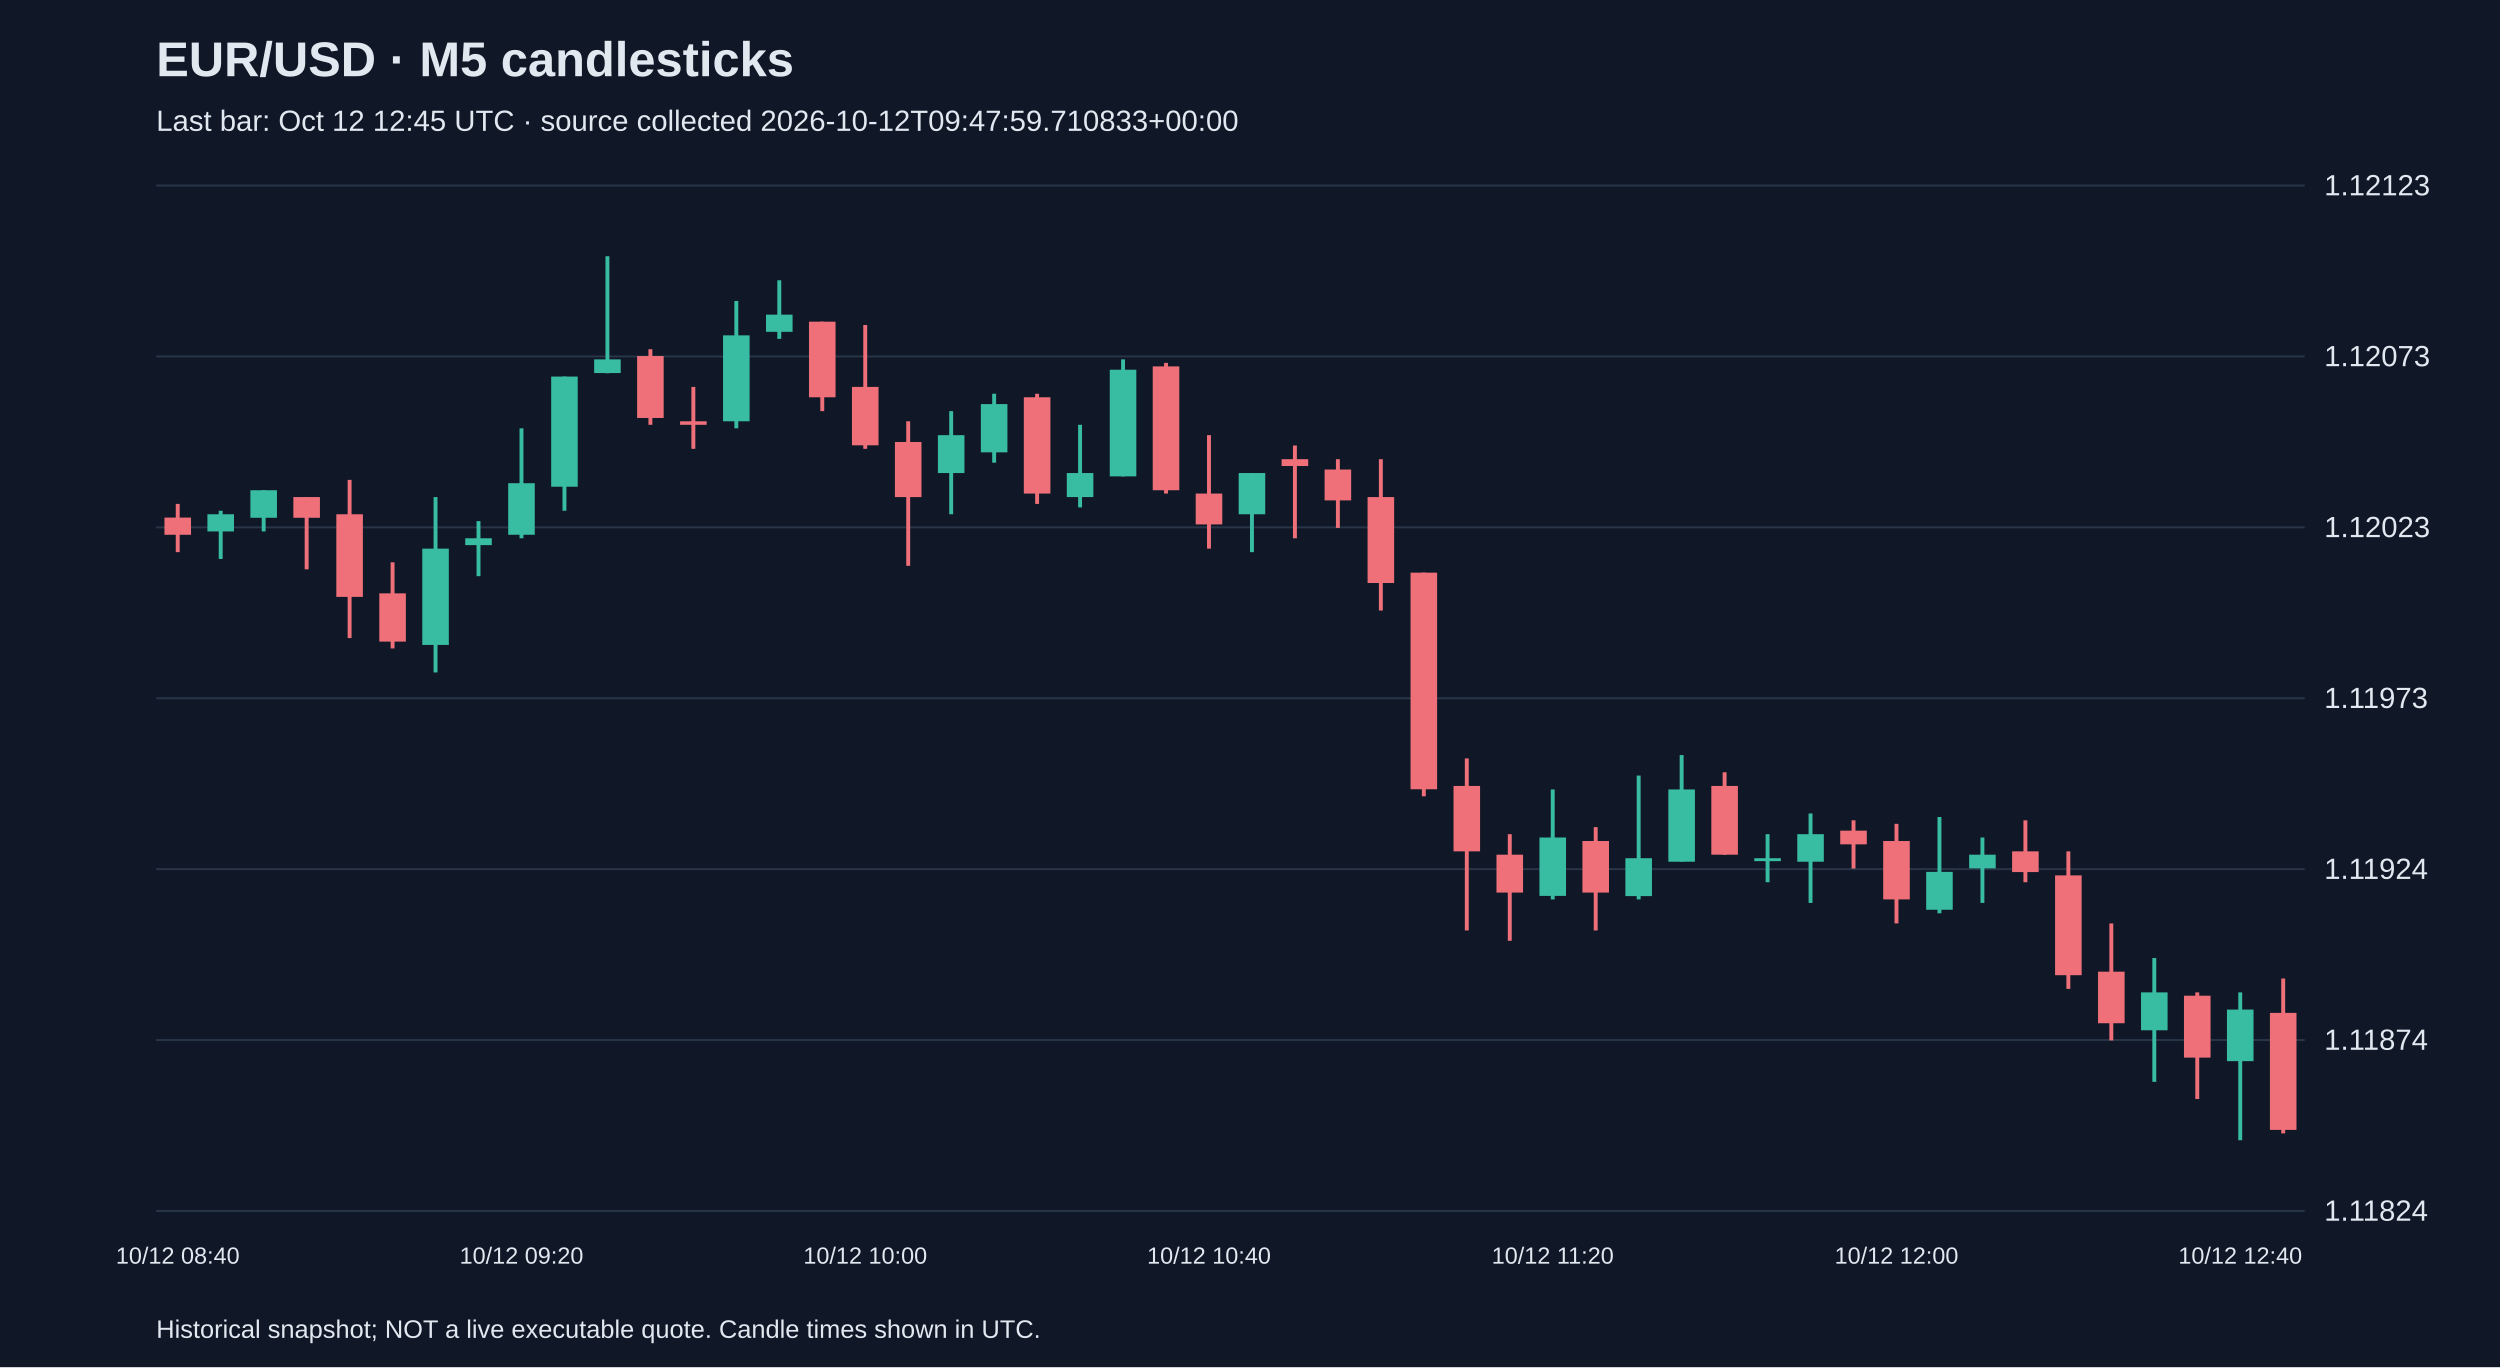
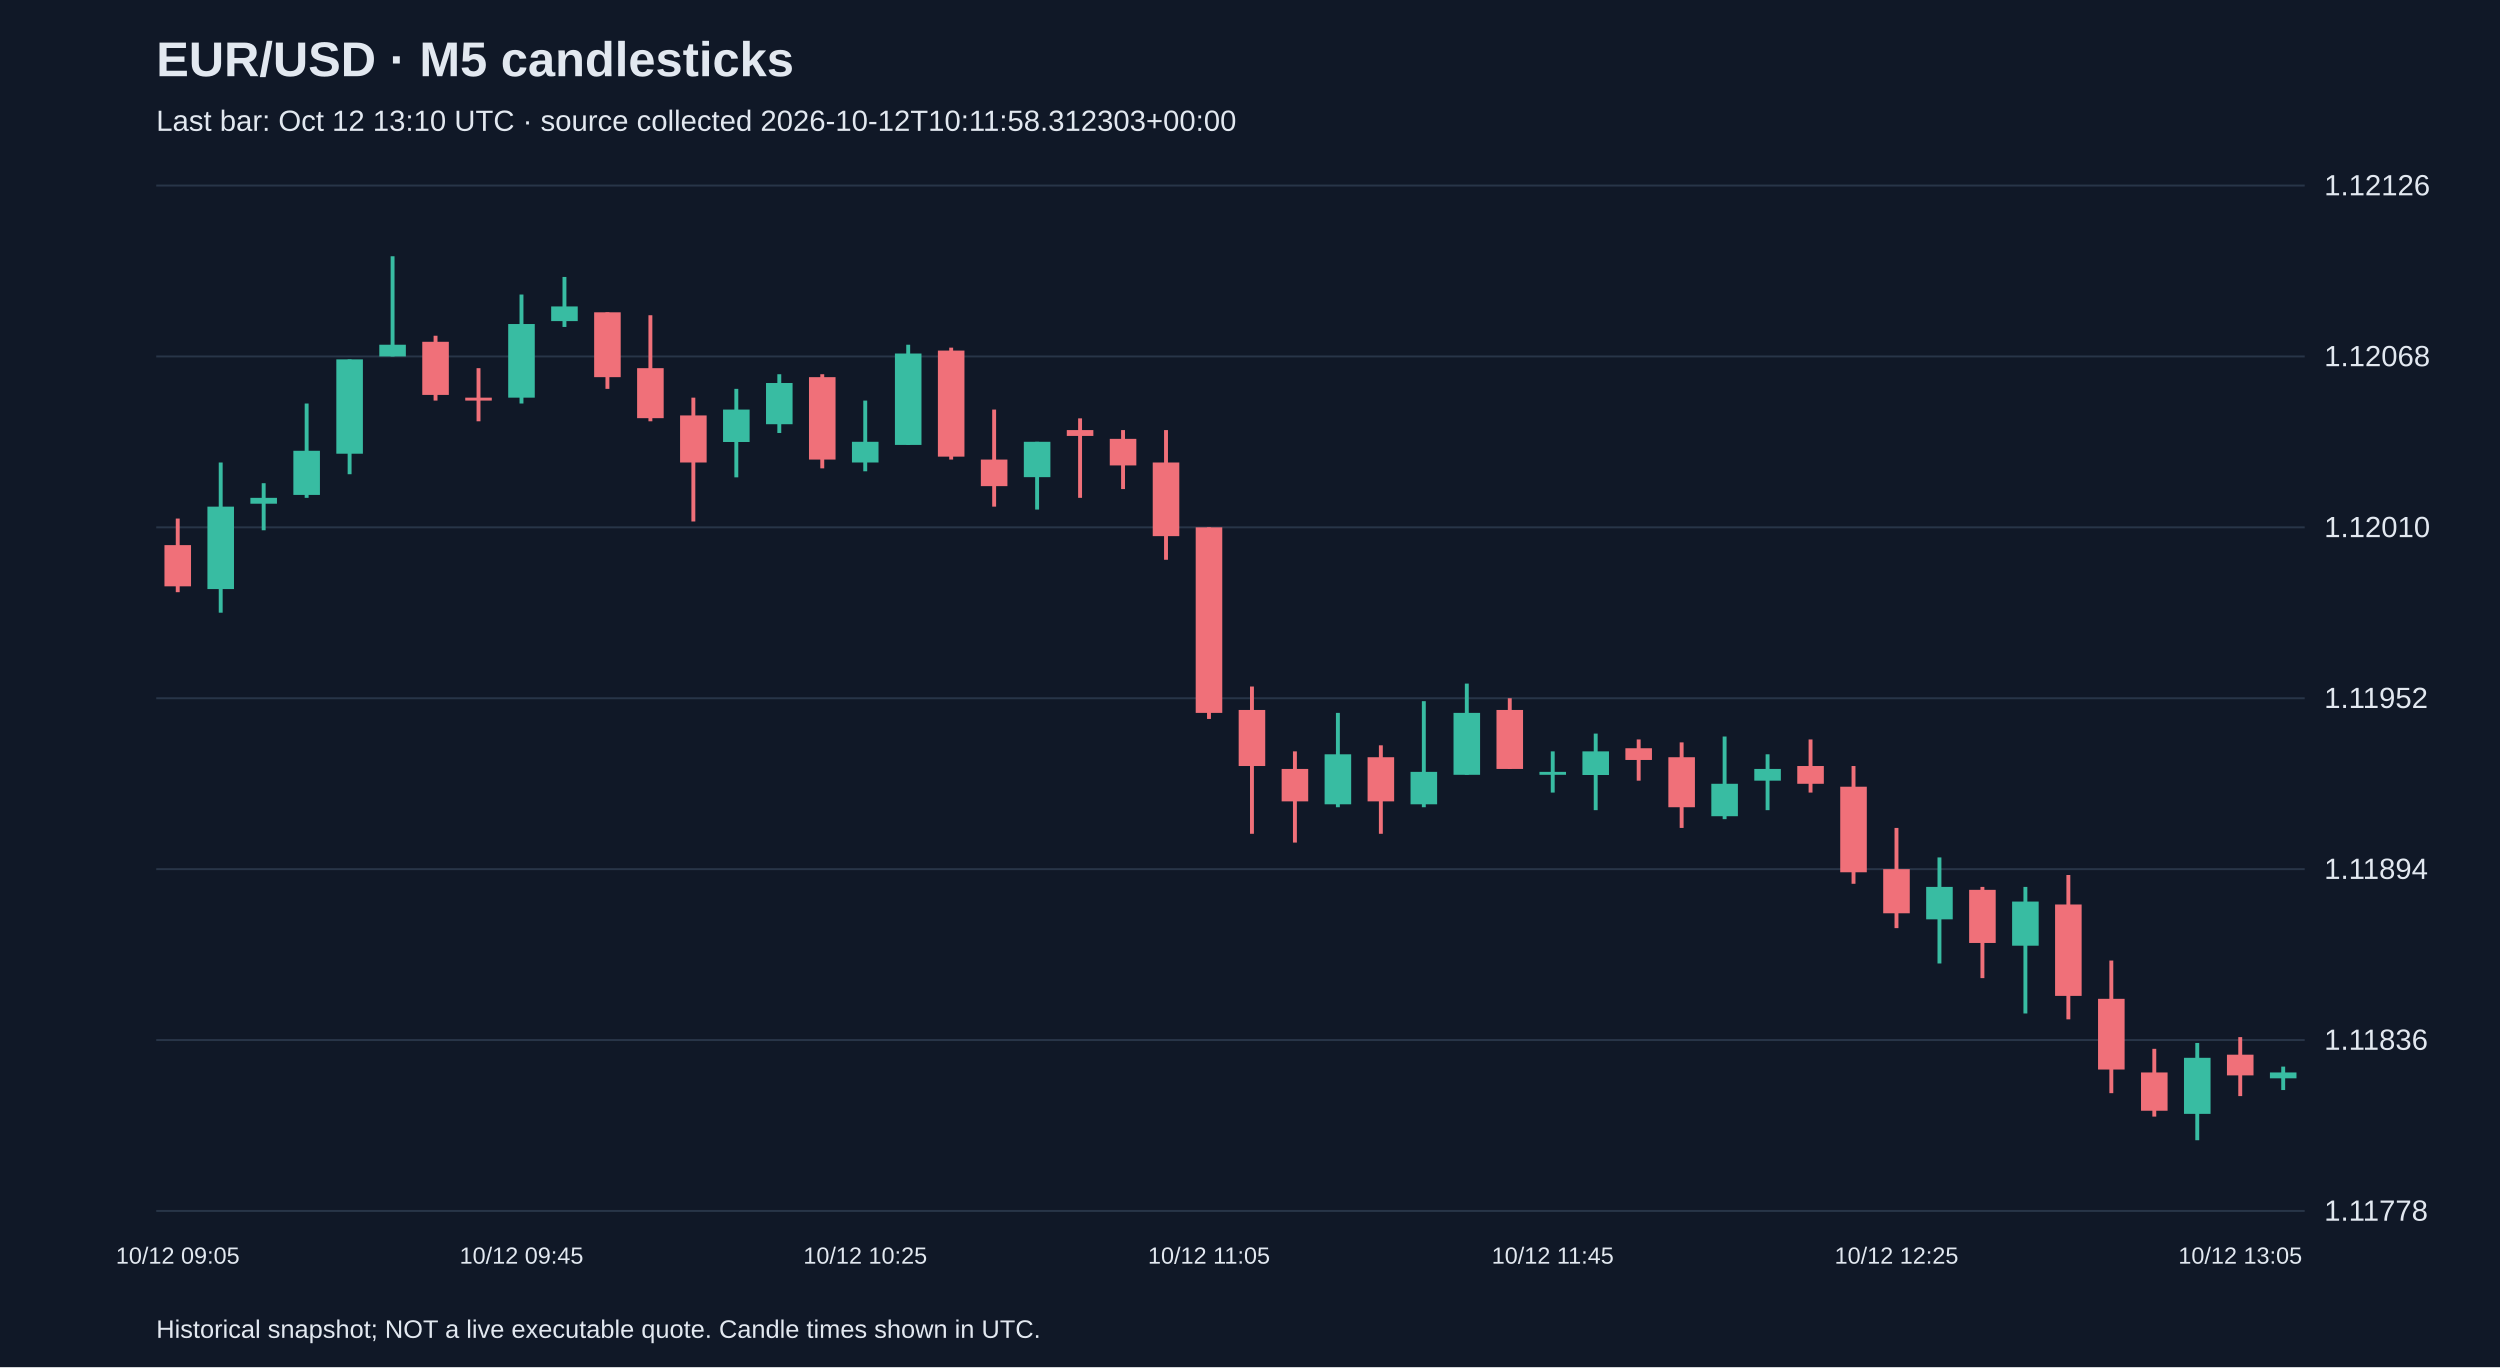
<svg xmlns="http://www.w3.org/2000/svg" viewBox="0 0 1280 700">
  <rect width="100%" height="100%" fill="#101827" />
  <style>text{font-family:Arial,sans-serif;fill:#e2e8f0}</style>
  <text x="80" y="39" font-size="25" font-weight="bold">EUR/USD · M5 candlesticks</text>
-   <text x="80" y="67" font-size="15" fill="#a6b1c5">Last bar: Oct 12 12:45 UTC · source collected 2026-10-12T09:47:59.710833+00:00</text>
+   <text x="80" y="67" font-size="15" fill="#a6b1c5">Last bar: Oct 12 13:10 UTC · source collected 2026-10-12T10:11:58.312303+00:00</text>
  <line x1="80" y1="620.0" x2="1180" y2="620.0" stroke="#283548" />
-   <text x="1190" y="625.0" font-size="15">1.11824</text>
+   <text x="1190" y="625.0" font-size="15">1.11778</text>
  <line x1="80" y1="532.5" x2="1180" y2="532.5" stroke="#283548" />
-   <text x="1190" y="537.5" font-size="15">1.11874</text>
+   <text x="1190" y="537.5" font-size="15">1.11836</text>
  <line x1="80" y1="445.0" x2="1180" y2="445.0" stroke="#283548" />
-   <text x="1190" y="450.0" font-size="15">1.11924</text>
+   <text x="1190" y="450.0" font-size="15">1.11894</text>
  <line x1="80" y1="357.5" x2="1180" y2="357.5" stroke="#283548" />
-   <text x="1190" y="362.5" font-size="15">1.11973</text>
+   <text x="1190" y="362.5" font-size="15">1.11952</text>
  <line x1="80" y1="270.0" x2="1180" y2="270.0" stroke="#283548" />
-   <text x="1190" y="275.0" font-size="15">1.12023</text>
+   <text x="1190" y="275.0" font-size="15">1.12010</text>
  <line x1="80" y1="182.5" x2="1180" y2="182.5" stroke="#283548" />
-   <text x="1190" y="187.5" font-size="15">1.12073</text>
+   <text x="1190" y="187.5" font-size="15">1.12068</text>
  <line x1="80" y1="95.0" x2="1180" y2="95.0" stroke="#283548" />
-   <text x="1190" y="100.0" font-size="15">1.12123</text>
-   <line x1="91.0" y1="258.0" x2="91.0" y2="282.7" stroke="#f07079" stroke-width="2" />
-   <rect x="84.2" y="265.0" width="13.6" height="8.8" fill="#f07079" />
-   <text x="91.0" y="647" text-anchor="middle" font-size="12">10/12 08:40</text>
-   <line x1="113.0" y1="261.5" x2="113.0" y2="286.2" stroke="#38bca2" stroke-width="2" />
-   <rect x="106.2" y="263.3" width="13.6" height="8.8" fill="#38bca2" />
-   <line x1="135.0" y1="251.0" x2="135.0" y2="272.1" stroke="#38bca2" stroke-width="2" />
-   <rect x="128.2" y="251.0" width="13.6" height="14.1" fill="#38bca2" />
-   <line x1="157.0" y1="254.5" x2="157.0" y2="291.5" stroke="#f07079" stroke-width="2" />
-   <rect x="150.2" y="254.5" width="13.6" height="10.6" fill="#f07079" />
-   <line x1="179.0" y1="245.7" x2="179.0" y2="326.7" stroke="#f07079" stroke-width="2" />
-   <rect x="172.2" y="263.3" width="13.6" height="42.3" fill="#f07079" />
-   <line x1="201.0" y1="287.9" x2="201.0" y2="332.0" stroke="#f07079" stroke-width="2" />
-   <rect x="194.2" y="303.8" width="13.6" height="24.7" fill="#f07079" />
-   <line x1="223.0" y1="254.5" x2="223.0" y2="344.3" stroke="#38bca2" stroke-width="2" />
-   <rect x="216.2" y="280.9" width="13.6" height="49.3" fill="#38bca2" />
-   <line x1="245.0" y1="266.8" x2="245.0" y2="295.0" stroke="#38bca2" stroke-width="2" />
-   <rect x="238.2" y="275.6" width="13.6" height="3.5" fill="#38bca2" />
-   <line x1="267.0" y1="219.3" x2="267.0" y2="275.6" stroke="#38bca2" stroke-width="2" />
-   <rect x="260.2" y="247.4" width="13.6" height="26.4" fill="#38bca2" />
-   <text x="267.0" y="647" text-anchor="middle" font-size="12">10/12 09:20</text>
-   <line x1="289.0" y1="192.8" x2="289.0" y2="261.5" stroke="#38bca2" stroke-width="2" />
-   <rect x="282.2" y="192.8" width="13.6" height="56.4" fill="#38bca2" />
-   <line x1="311.0" y1="131.2" x2="311.0" y2="191.1" stroke="#38bca2" stroke-width="2" />
-   <rect x="304.2" y="184.0" width="13.6" height="7.0" fill="#38bca2" />
-   <line x1="333.0" y1="178.8" x2="333.0" y2="217.5" stroke="#f07079" stroke-width="2" />
-   <rect x="326.2" y="182.3" width="13.6" height="31.7" fill="#f07079" />
-   <line x1="355.0" y1="198.1" x2="355.0" y2="229.8" stroke="#f07079" stroke-width="2" />
-   <rect x="348.2" y="215.7" width="13.6" height="1.8" fill="#f07079" />
-   <line x1="377.0" y1="154.1" x2="377.0" y2="219.3" stroke="#38bca2" stroke-width="2" />
-   <rect x="370.2" y="171.7" width="13.6" height="44.0" fill="#38bca2" />
-   <line x1="399.0" y1="143.5" x2="399.0" y2="173.5" stroke="#38bca2" stroke-width="2" />
-   <rect x="392.2" y="161.1" width="13.6" height="8.8" fill="#38bca2" />
-   <line x1="421.0" y1="164.7" x2="421.0" y2="210.5" stroke="#f07079" stroke-width="2" />
-   <rect x="414.2" y="164.7" width="13.6" height="38.7" fill="#f07079" />
-   <line x1="443.0" y1="166.4" x2="443.0" y2="229.8" stroke="#f07079" stroke-width="2" />
-   <rect x="436.2" y="198.1" width="13.6" height="29.9" fill="#f07079" />
-   <text x="443.0" y="647" text-anchor="middle" font-size="12">10/12 10:00</text>
-   <line x1="465.0" y1="215.7" x2="465.0" y2="289.7" stroke="#f07079" stroke-width="2" />
-   <rect x="458.2" y="226.3" width="13.6" height="28.2" fill="#f07079" />
-   <line x1="487.0" y1="210.5" x2="487.0" y2="263.3" stroke="#38bca2" stroke-width="2" />
-   <rect x="480.2" y="222.8" width="13.6" height="19.4" fill="#38bca2" />
-   <line x1="509.0" y1="201.6" x2="509.0" y2="236.9" stroke="#38bca2" stroke-width="2" />
-   <rect x="502.2" y="206.9" width="13.6" height="24.7" fill="#38bca2" />
-   <line x1="531.0" y1="201.6" x2="531.0" y2="258.0" stroke="#f07079" stroke-width="2" />
-   <rect x="524.2" y="203.4" width="13.6" height="49.3" fill="#f07079" />
-   <line x1="553.0" y1="217.5" x2="553.0" y2="259.8" stroke="#38bca2" stroke-width="2" />
-   <rect x="546.2" y="242.2" width="13.6" height="12.3" fill="#38bca2" />
-   <line x1="575.0" y1="184.0" x2="575.0" y2="243.9" stroke="#38bca2" stroke-width="2" />
-   <rect x="568.2" y="189.3" width="13.6" height="54.6" fill="#38bca2" />
-   <line x1="597.0" y1="185.8" x2="597.0" y2="252.7" stroke="#f07079" stroke-width="2" />
-   <rect x="590.2" y="187.6" width="13.6" height="63.4" fill="#f07079" />
-   <line x1="619.0" y1="222.8" x2="619.0" y2="280.9" stroke="#f07079" stroke-width="2" />
-   <rect x="612.2" y="252.7" width="13.6" height="15.8" fill="#f07079" />
-   <text x="619.0" y="647" text-anchor="middle" font-size="12">10/12 10:40</text>
-   <line x1="641.0" y1="242.2" x2="641.0" y2="282.7" stroke="#38bca2" stroke-width="2" />
-   <rect x="634.2" y="242.2" width="13.6" height="21.1" fill="#38bca2" />
-   <line x1="663.0" y1="228.1" x2="663.0" y2="275.6" stroke="#f07079" stroke-width="2" />
-   <rect x="656.2" y="235.1" width="13.6" height="3.5" fill="#f07079" />
-   <line x1="685.0" y1="235.1" x2="685.0" y2="270.3" stroke="#f07079" stroke-width="2" />
-   <rect x="678.2" y="240.4" width="13.6" height="15.8" fill="#f07079" />
-   <line x1="707.0" y1="235.1" x2="707.0" y2="312.6" stroke="#f07079" stroke-width="2" />
-   <rect x="700.2" y="254.5" width="13.6" height="44.0" fill="#f07079" />
-   <line x1="729.0" y1="293.2" x2="729.0" y2="407.7" stroke="#f07079" stroke-width="2" />
-   <rect x="722.2" y="293.2" width="13.6" height="110.9" fill="#f07079" />
-   <line x1="751.0" y1="388.3" x2="751.0" y2="476.4" stroke="#f07079" stroke-width="2" />
-   <rect x="744.2" y="402.4" width="13.6" height="33.5" fill="#f07079" />
-   <line x1="773.0" y1="427.1" x2="773.0" y2="481.7" stroke="#f07079" stroke-width="2" />
-   <rect x="766.2" y="437.6" width="13.6" height="19.4" fill="#f07079" />
-   <line x1="795.0" y1="404.2" x2="795.0" y2="460.5" stroke="#38bca2" stroke-width="2" />
-   <rect x="788.2" y="428.8" width="13.6" height="29.9" fill="#38bca2" />
-   <text x="795.0" y="647" text-anchor="middle" font-size="12">10/12 11:20</text>
-   <line x1="817.0" y1="423.5" x2="817.0" y2="476.4" stroke="#f07079" stroke-width="2" />
-   <rect x="810.2" y="430.6" width="13.6" height="26.4" fill="#f07079" />
-   <line x1="839.0" y1="397.1" x2="839.0" y2="460.5" stroke="#38bca2" stroke-width="2" />
-   <rect x="832.2" y="439.4" width="13.6" height="19.4" fill="#38bca2" />
-   <line x1="861.0" y1="386.6" x2="861.0" y2="441.1" stroke="#38bca2" stroke-width="2" />
-   <rect x="854.2" y="404.2" width="13.6" height="37.0" fill="#38bca2" />
-   <line x1="883.0" y1="395.4" x2="883.0" y2="437.6" stroke="#f07079" stroke-width="2" />
-   <rect x="876.2" y="402.4" width="13.6" height="35.2" fill="#f07079" />
-   <line x1="905.0" y1="427.1" x2="905.0" y2="451.7" stroke="#38bca2" stroke-width="2" />
-   <rect x="898.2" y="439.4" width="13.6" height="1.5" fill="#38bca2" />
-   <line x1="927.0" y1="416.5" x2="927.0" y2="462.3" stroke="#38bca2" stroke-width="2" />
-   <rect x="920.2" y="427.1" width="13.6" height="14.1" fill="#38bca2" />
-   <line x1="949.0" y1="420.0" x2="949.0" y2="444.7" stroke="#f07079" stroke-width="2" />
-   <rect x="942.2" y="425.3" width="13.6" height="7.0" fill="#f07079" />
-   <line x1="971.0" y1="421.8" x2="971.0" y2="472.8" stroke="#f07079" stroke-width="2" />
-   <rect x="964.2" y="430.6" width="13.6" height="29.9" fill="#f07079" />
-   <text x="971.0" y="647" text-anchor="middle" font-size="12">10/12 12:00</text>
-   <line x1="993.0" y1="418.3" x2="993.0" y2="467.6" stroke="#38bca2" stroke-width="2" />
-   <rect x="986.2" y="446.4" width="13.6" height="19.4" fill="#38bca2" />
-   <line x1="1015.0" y1="428.8" x2="1015.0" y2="462.3" stroke="#38bca2" stroke-width="2" />
-   <rect x="1008.2" y="437.6" width="13.6" height="7.0" fill="#38bca2" />
-   <line x1="1037.0" y1="420.0" x2="1037.0" y2="451.7" stroke="#f07079" stroke-width="2" />
-   <rect x="1030.2" y="435.9" width="13.6" height="10.6" fill="#f07079" />
-   <line x1="1059.0" y1="435.9" x2="1059.0" y2="506.3" stroke="#f07079" stroke-width="2" />
-   <rect x="1052.2" y="448.2" width="13.6" height="51.1" fill="#f07079" />
-   <line x1="1081.0" y1="472.8" x2="1081.0" y2="532.7" stroke="#f07079" stroke-width="2" />
-   <rect x="1074.2" y="497.5" width="13.6" height="26.4" fill="#f07079" />
-   <line x1="1103.0" y1="490.5" x2="1103.0" y2="553.9" stroke="#38bca2" stroke-width="2" />
-   <rect x="1096.2" y="508.1" width="13.6" height="19.4" fill="#38bca2" />
-   <line x1="1125.0" y1="508.1" x2="1125.0" y2="562.7" stroke="#f07079" stroke-width="2" />
-   <rect x="1118.2" y="509.8" width="13.6" height="31.7" fill="#f07079" />
-   <line x1="1147.0" y1="508.1" x2="1147.0" y2="583.8" stroke="#38bca2" stroke-width="2" />
-   <rect x="1140.2" y="516.9" width="13.6" height="26.4" fill="#38bca2" />
-   <text x="1147.0" y="647" text-anchor="middle" font-size="12">10/12 12:40</text>
-   <line x1="1169.0" y1="501.0" x2="1169.0" y2="580.3" stroke="#f07079" stroke-width="2" />
-   <rect x="1162.2" y="518.6" width="13.6" height="59.9" fill="#f07079" />
+   <text x="1190" y="100.0" font-size="15">1.12126</text>
+   <line x1="91.0" y1="265.5" x2="91.0" y2="303.2" stroke="#f07079" stroke-width="2" />
+   <rect x="84.2" y="279.1" width="13.6" height="21.1" fill="#f07079" />
+   <text x="91.0" y="647" text-anchor="middle" font-size="12">10/12 09:05</text>
+   <line x1="113.0" y1="236.8" x2="113.0" y2="313.7" stroke="#38bca2" stroke-width="2" />
+   <rect x="106.2" y="259.4" width="13.6" height="42.2" fill="#38bca2" />
+   <line x1="135.0" y1="247.4" x2="135.0" y2="271.5" stroke="#38bca2" stroke-width="2" />
+   <rect x="128.2" y="254.9" width="13.6" height="3.0" fill="#38bca2" />
+   <line x1="157.0" y1="206.6" x2="157.0" y2="254.9" stroke="#38bca2" stroke-width="2" />
+   <rect x="150.2" y="230.8" width="13.6" height="22.6" fill="#38bca2" />
+   <line x1="179.0" y1="184.0" x2="179.0" y2="242.8" stroke="#38bca2" stroke-width="2" />
+   <rect x="172.2" y="184.0" width="13.6" height="48.3" fill="#38bca2" />
+   <line x1="201.0" y1="131.2" x2="201.0" y2="182.5" stroke="#38bca2" stroke-width="2" />
+   <rect x="194.2" y="176.5" width="13.6" height="6.0" fill="#38bca2" />
+   <line x1="223.0" y1="171.9" x2="223.0" y2="205.1" stroke="#f07079" stroke-width="2" />
+   <rect x="216.2" y="175.0" width="13.6" height="27.2" fill="#f07079" />
+   <line x1="245.0" y1="188.5" x2="245.0" y2="215.7" stroke="#f07079" stroke-width="2" />
+   <rect x="238.2" y="203.6" width="13.6" height="1.5" fill="#f07079" />
+   <line x1="267.0" y1="150.8" x2="267.0" y2="206.6" stroke="#38bca2" stroke-width="2" />
+   <rect x="260.2" y="165.9" width="13.6" height="37.7" fill="#38bca2" />
+   <text x="267.0" y="647" text-anchor="middle" font-size="12">10/12 09:45</text>
+   <line x1="289.0" y1="141.8" x2="289.0" y2="167.4" stroke="#38bca2" stroke-width="2" />
+   <rect x="282.2" y="156.9" width="13.6" height="7.5" fill="#38bca2" />
+   <line x1="311.0" y1="159.9" x2="311.0" y2="199.1" stroke="#f07079" stroke-width="2" />
+   <rect x="304.2" y="159.9" width="13.6" height="33.2" fill="#f07079" />
+   <line x1="333.0" y1="161.4" x2="333.0" y2="215.7" stroke="#f07079" stroke-width="2" />
+   <rect x="326.2" y="188.5" width="13.6" height="25.6" fill="#f07079" />
+   <line x1="355.0" y1="203.6" x2="355.0" y2="267.0" stroke="#f07079" stroke-width="2" />
+   <rect x="348.2" y="212.7" width="13.6" height="24.1" fill="#f07079" />
+   <line x1="377.0" y1="199.1" x2="377.0" y2="244.4" stroke="#38bca2" stroke-width="2" />
+   <rect x="370.2" y="209.7" width="13.6" height="16.6" fill="#38bca2" />
+   <line x1="399.0" y1="191.6" x2="399.0" y2="221.7" stroke="#38bca2" stroke-width="2" />
+   <rect x="392.2" y="196.1" width="13.6" height="21.1" fill="#38bca2" />
+   <line x1="421.0" y1="191.6" x2="421.0" y2="239.8" stroke="#f07079" stroke-width="2" />
+   <rect x="414.2" y="193.1" width="13.6" height="42.2" fill="#f07079" />
+   <line x1="443.0" y1="205.1" x2="443.0" y2="241.3" stroke="#38bca2" stroke-width="2" />
+   <rect x="436.2" y="226.2" width="13.6" height="10.6" fill="#38bca2" />
+   <text x="443.0" y="647" text-anchor="middle" font-size="12">10/12 10:25</text>
+   <line x1="465.0" y1="176.5" x2="465.0" y2="227.8" stroke="#38bca2" stroke-width="2" />
+   <rect x="458.2" y="181.0" width="13.6" height="46.8" fill="#38bca2" />
+   <line x1="487.0" y1="178.0" x2="487.0" y2="235.3" stroke="#f07079" stroke-width="2" />
+   <rect x="480.2" y="179.5" width="13.6" height="54.3" fill="#f07079" />
+   <line x1="509.0" y1="209.7" x2="509.0" y2="259.4" stroke="#f07079" stroke-width="2" />
+   <rect x="502.2" y="235.3" width="13.6" height="13.6" fill="#f07079" />
+   <line x1="531.0" y1="226.2" x2="531.0" y2="260.9" stroke="#38bca2" stroke-width="2" />
+   <rect x="524.2" y="226.2" width="13.6" height="18.1" fill="#38bca2" />
+   <line x1="553.0" y1="214.2" x2="553.0" y2="254.9" stroke="#f07079" stroke-width="2" />
+   <rect x="546.2" y="220.2" width="13.6" height="3.0" fill="#f07079" />
+   <line x1="575.0" y1="220.2" x2="575.0" y2="250.4" stroke="#f07079" stroke-width="2" />
+   <rect x="568.2" y="224.7" width="13.6" height="13.6" fill="#f07079" />
+   <line x1="597.0" y1="220.2" x2="597.0" y2="286.6" stroke="#f07079" stroke-width="2" />
+   <rect x="590.2" y="236.8" width="13.6" height="37.7" fill="#f07079" />
+   <line x1="619.0" y1="270.0" x2="619.0" y2="368.1" stroke="#f07079" stroke-width="2" />
+   <rect x="612.2" y="270.0" width="13.6" height="95.0" fill="#f07079" />
+   <text x="619.0" y="647" text-anchor="middle" font-size="12">10/12 11:05</text>
+   <line x1="641.0" y1="351.5" x2="641.0" y2="426.9" stroke="#f07079" stroke-width="2" />
+   <rect x="634.2" y="363.5" width="13.6" height="28.7" fill="#f07079" />
+   <line x1="663.0" y1="384.7" x2="663.0" y2="431.4" stroke="#f07079" stroke-width="2" />
+   <rect x="656.2" y="393.7" width="13.6" height="16.6" fill="#f07079" />
+   <line x1="685.0" y1="365.0" x2="685.0" y2="413.3" stroke="#38bca2" stroke-width="2" />
+   <rect x="678.2" y="386.2" width="13.6" height="25.6" fill="#38bca2" />
+   <line x1="707.0" y1="381.6" x2="707.0" y2="426.9" stroke="#f07079" stroke-width="2" />
+   <rect x="700.2" y="387.7" width="13.6" height="22.6" fill="#f07079" />
+   <line x1="729.0" y1="359.0" x2="729.0" y2="413.3" stroke="#38bca2" stroke-width="2" />
+   <rect x="722.2" y="395.2" width="13.6" height="16.6" fill="#38bca2" />
+   <line x1="751.0" y1="350.0" x2="751.0" y2="396.7" stroke="#38bca2" stroke-width="2" />
+   <rect x="744.2" y="365.0" width="13.6" height="31.7" fill="#38bca2" />
+   <line x1="773.0" y1="357.5" x2="773.0" y2="393.7" stroke="#f07079" stroke-width="2" />
+   <rect x="766.2" y="363.5" width="13.6" height="30.2" fill="#f07079" />
+   <line x1="795.0" y1="384.7" x2="795.0" y2="405.8" stroke="#38bca2" stroke-width="2" />
+   <rect x="788.2" y="395.2" width="13.6" height="1.5" fill="#38bca2" />
+   <text x="795.0" y="647" text-anchor="middle" font-size="12">10/12 11:45</text>
+   <line x1="817.0" y1="375.6" x2="817.0" y2="414.8" stroke="#38bca2" stroke-width="2" />
+   <rect x="810.2" y="384.7" width="13.6" height="12.1" fill="#38bca2" />
+   <line x1="839.0" y1="378.6" x2="839.0" y2="399.7" stroke="#f07079" stroke-width="2" />
+   <rect x="832.2" y="383.1" width="13.6" height="6.0" fill="#f07079" />
+   <line x1="861.0" y1="380.1" x2="861.0" y2="423.9" stroke="#f07079" stroke-width="2" />
+   <rect x="854.2" y="387.7" width="13.6" height="25.6" fill="#f07079" />
+   <line x1="883.0" y1="377.1" x2="883.0" y2="419.4" stroke="#38bca2" stroke-width="2" />
+   <rect x="876.2" y="401.3" width="13.6" height="16.6" fill="#38bca2" />
+   <line x1="905.0" y1="386.2" x2="905.0" y2="414.8" stroke="#38bca2" stroke-width="2" />
+   <rect x="898.2" y="393.7" width="13.6" height="6.0" fill="#38bca2" />
+   <line x1="927.0" y1="378.6" x2="927.0" y2="405.8" stroke="#f07079" stroke-width="2" />
+   <rect x="920.2" y="392.2" width="13.6" height="9.1" fill="#f07079" />
+   <line x1="949.0" y1="392.2" x2="949.0" y2="452.5" stroke="#f07079" stroke-width="2" />
+   <rect x="942.2" y="402.8" width="13.6" height="43.8" fill="#f07079" />
+   <line x1="971.0" y1="423.9" x2="971.0" y2="475.2" stroke="#f07079" stroke-width="2" />
+   <rect x="964.2" y="445.0" width="13.6" height="22.6" fill="#f07079" />
+   <text x="971.0" y="647" text-anchor="middle" font-size="12">10/12 12:25</text>
+   <line x1="993.0" y1="439.0" x2="993.0" y2="493.3" stroke="#38bca2" stroke-width="2" />
+   <rect x="986.2" y="454.1" width="13.6" height="16.6" fill="#38bca2" />
+   <line x1="1015.0" y1="454.1" x2="1015.0" y2="500.8" stroke="#f07079" stroke-width="2" />
+   <rect x="1008.2" y="455.6" width="13.6" height="27.2" fill="#f07079" />
+   <line x1="1037.0" y1="454.1" x2="1037.0" y2="518.9" stroke="#38bca2" stroke-width="2" />
+   <rect x="1030.2" y="461.6" width="13.6" height="22.6" fill="#38bca2" />
+   <line x1="1059.0" y1="448.0" x2="1059.0" y2="521.9" stroke="#f07079" stroke-width="2" />
+   <rect x="1052.2" y="463.1" width="13.6" height="46.8" fill="#f07079" />
+   <line x1="1081.0" y1="491.8" x2="1081.0" y2="559.7" stroke="#f07079" stroke-width="2" />
+   <rect x="1074.2" y="511.4" width="13.6" height="36.2" fill="#f07079" />
+   <line x1="1103.0" y1="537.0" x2="1103.0" y2="571.7" stroke="#f07079" stroke-width="2" />
+   <rect x="1096.2" y="549.1" width="13.6" height="19.6" fill="#f07079" />
+   <line x1="1125.0" y1="534.0" x2="1125.0" y2="583.8" stroke="#38bca2" stroke-width="2" />
+   <rect x="1118.2" y="541.6" width="13.6" height="28.7" fill="#38bca2" />
+   <line x1="1147.0" y1="531.0" x2="1147.0" y2="561.2" stroke="#f07079" stroke-width="2" />
+   <rect x="1140.2" y="540.0" width="13.6" height="10.6" fill="#f07079" />
+   <text x="1147.0" y="647" text-anchor="middle" font-size="12">10/12 13:05</text>
+   <line x1="1169.0" y1="546.1" x2="1169.0" y2="558.1" stroke="#38bca2" stroke-width="2" />
+   <rect x="1162.2" y="549.1" width="13.6" height="3.0" fill="#38bca2" />
  <text x="80" y="685" font-size="13">Historical snapshot; NOT a live executable quote. Candle times shown in UTC.</text>
</svg>
